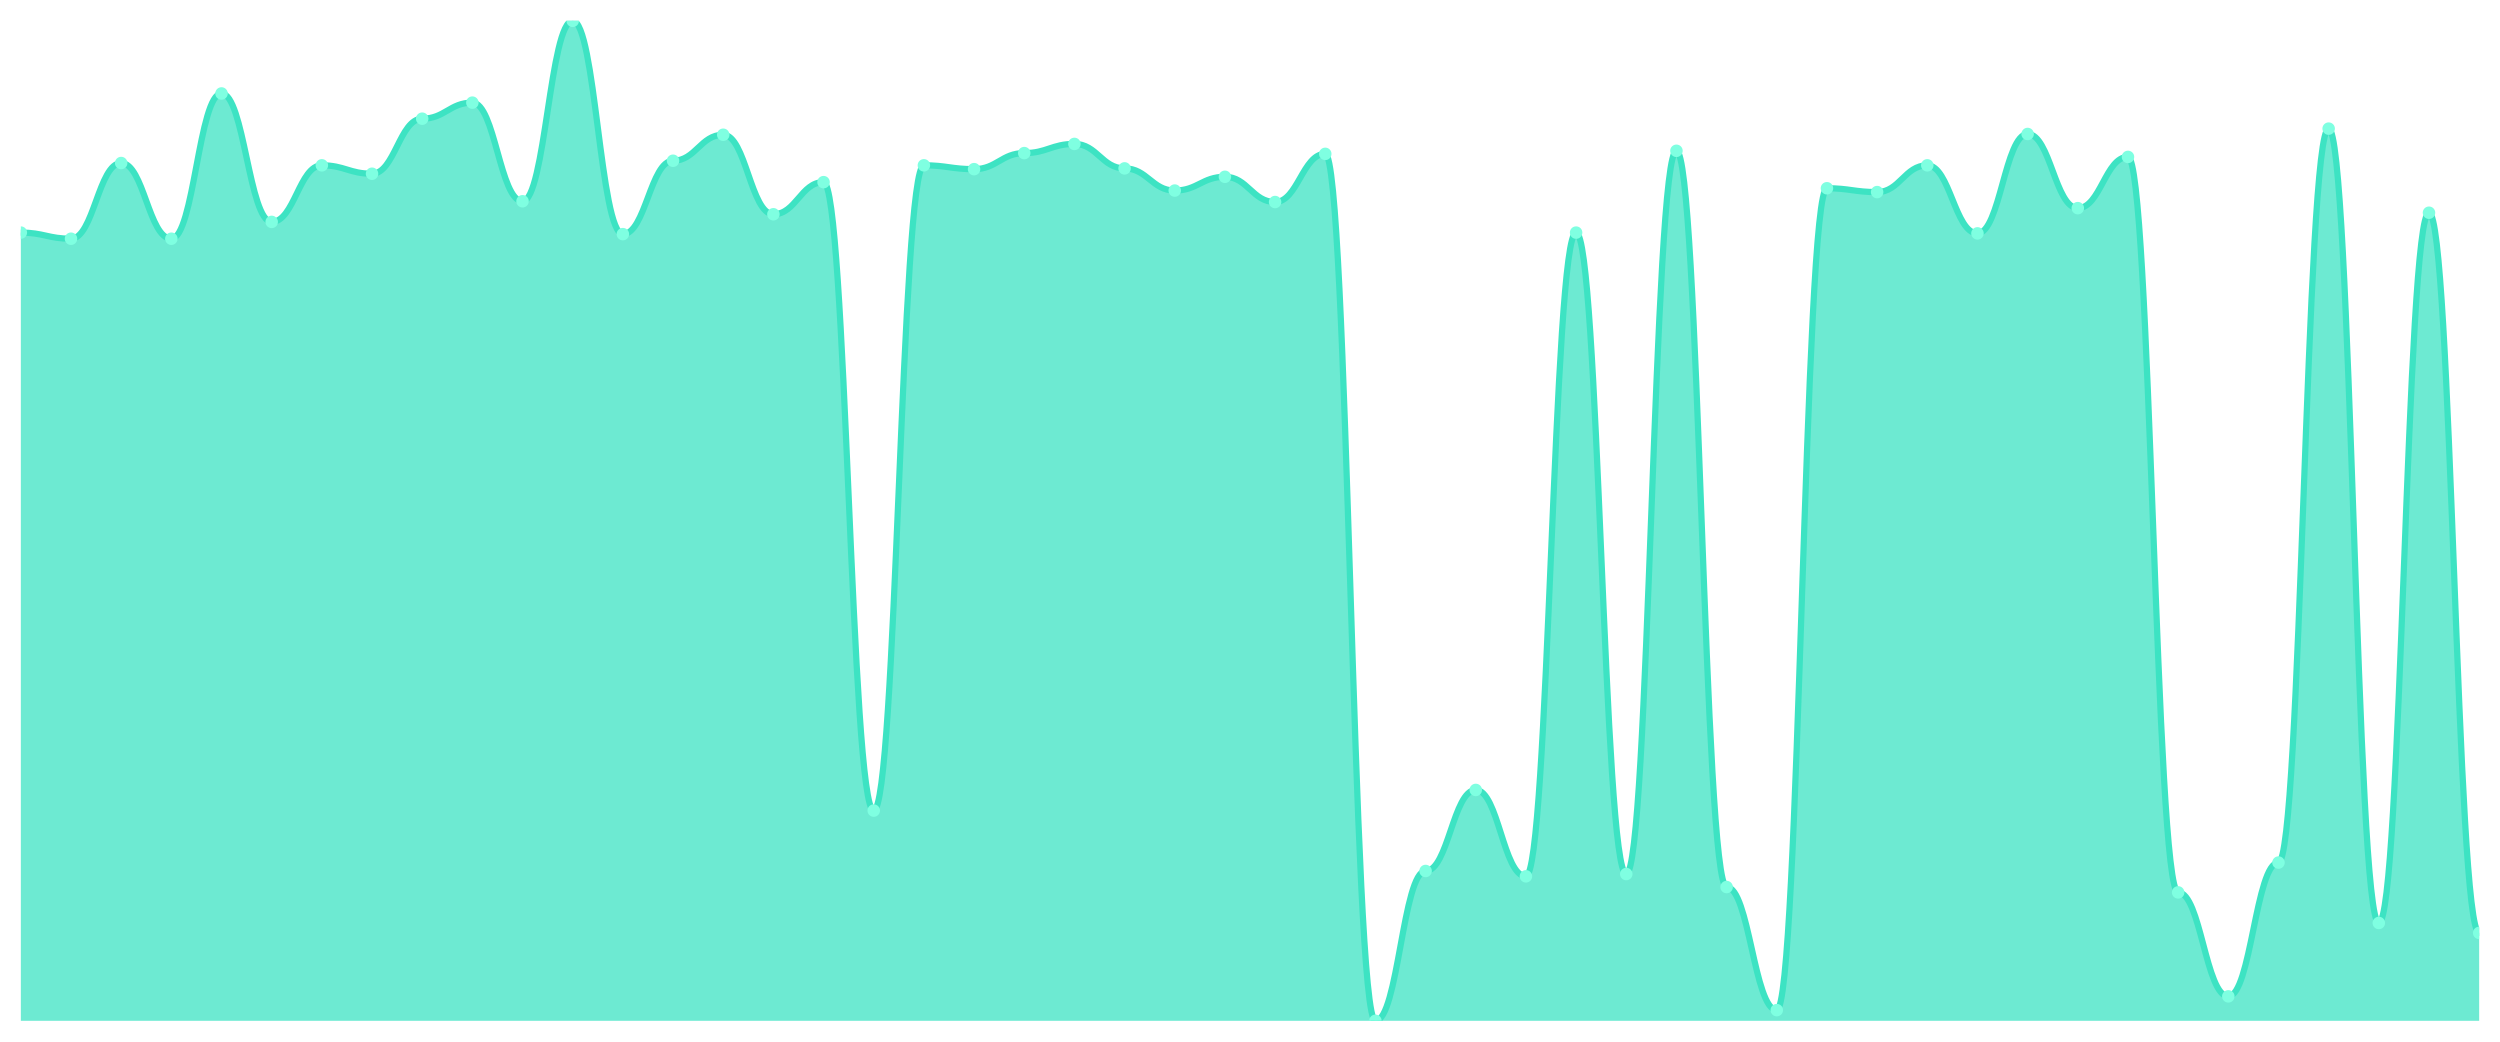
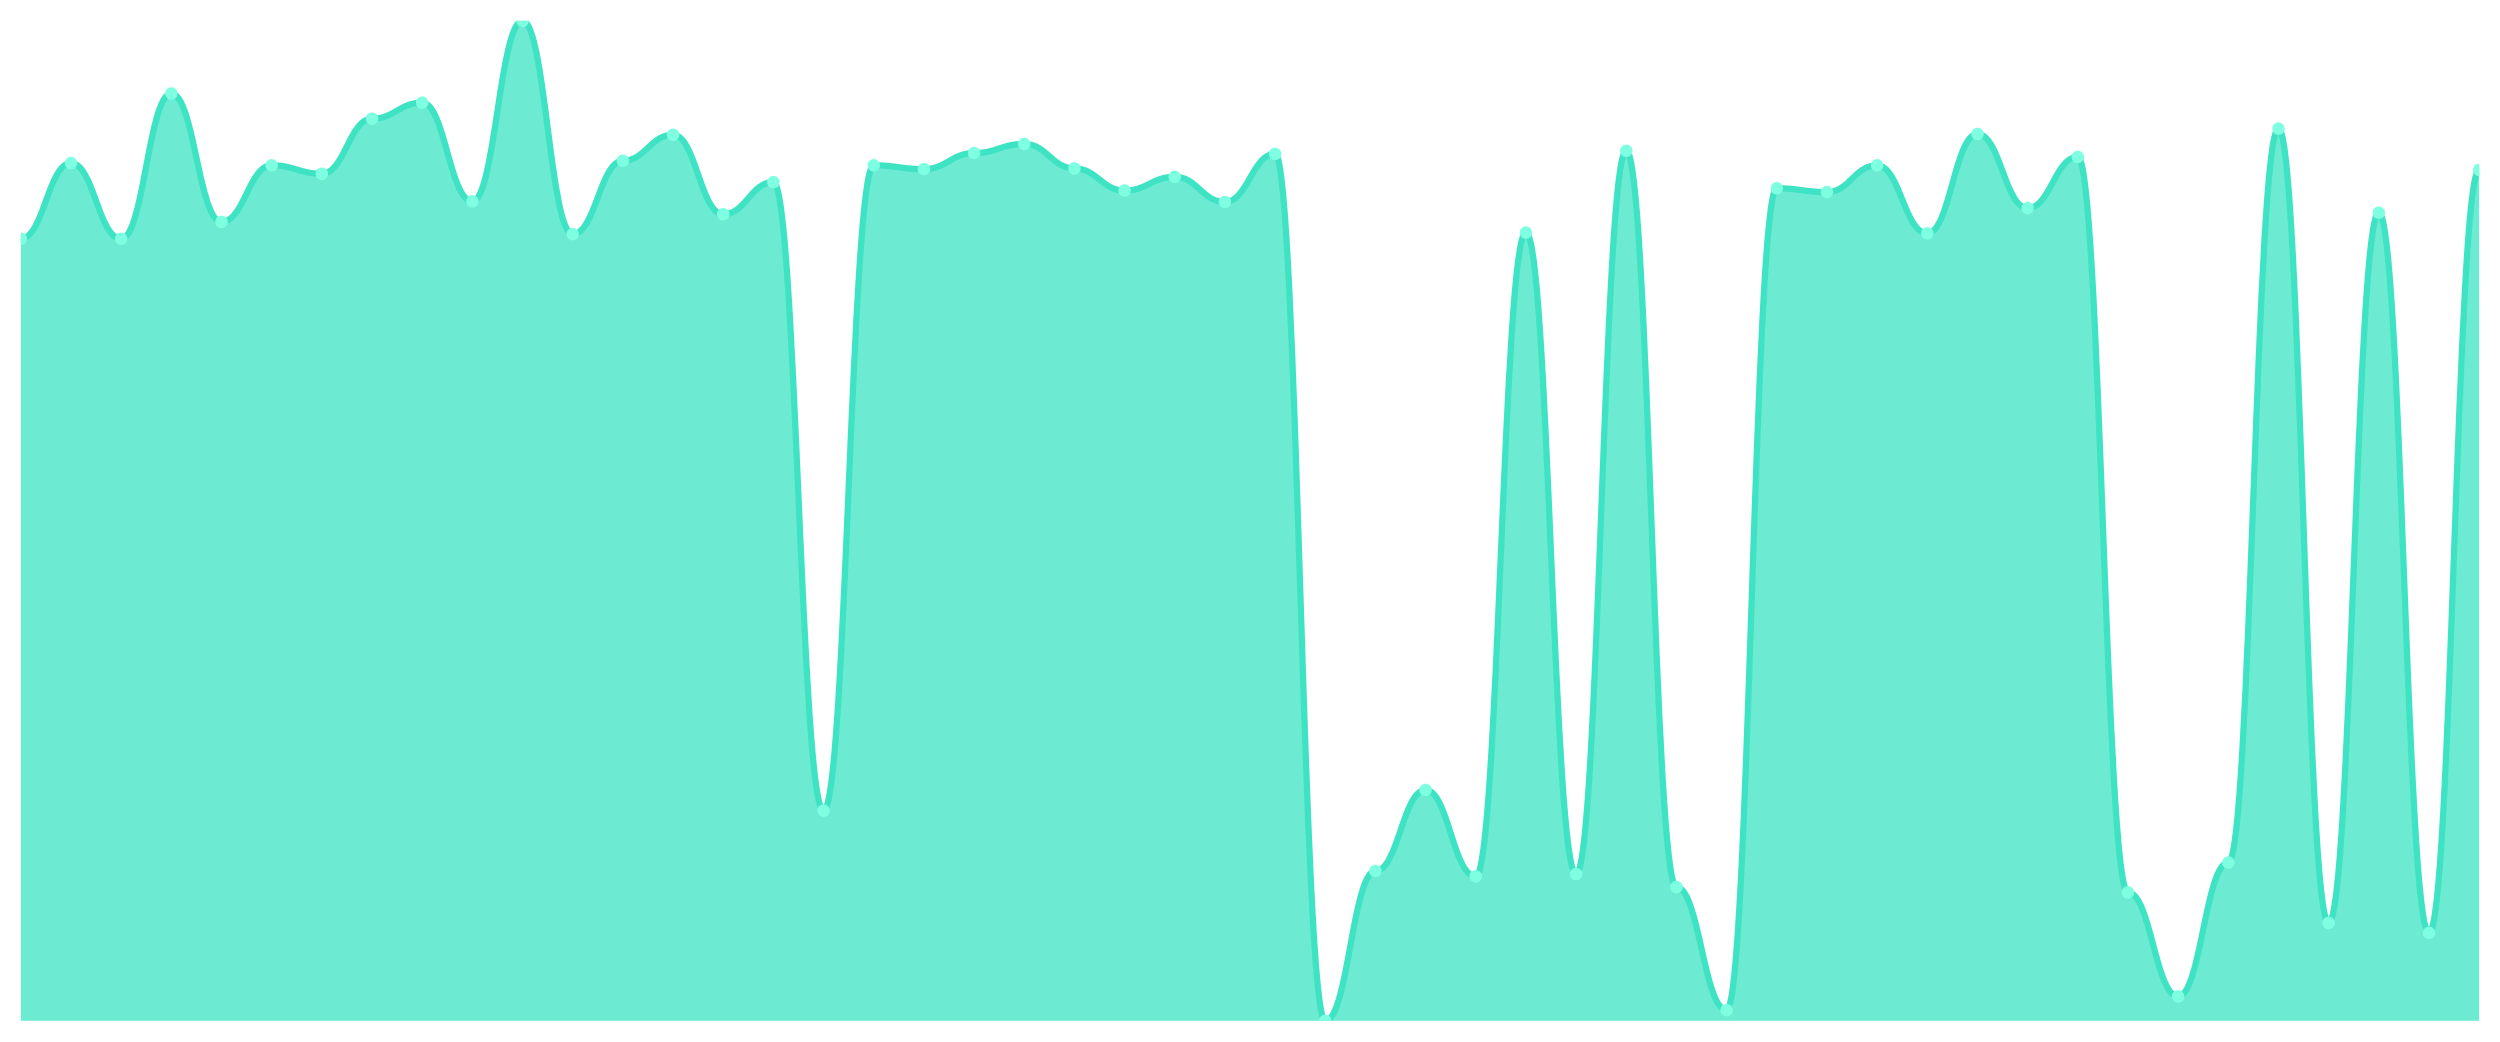
<svg xmlns="http://www.w3.org/2000/svg" viewBox="0 0 1200 500" width="1200" height="500">
  <defs>
    <clipPath id="c">
      <rect x="10" y="10" width="1180" height="480" />
    </clipPath>
  </defs>
  <rect width="1200" height="500" fill="none" />
  <g clip-path="url(#c)">
-     <path d="M 10,490 L 10,111.651 C 20.837,111.651 23.245,114.587 34.082,114.587 C 44.918,114.587 47.327,78.257 58.163,78.257 C 69,78.257 71.408,114.587 82.245,114.587 C 93.082,114.587 95.49,44.862 106.327,44.862 C 117.163,44.862 119.571,106.514 130.408,106.514 C 141.245,106.514 143.653,79.358 154.49,79.358 C 165.327,79.358 167.735,83.394 178.571,83.394 C 189.408,83.394 191.816,56.972 202.653,56.972 C 213.49,56.972 215.898,49.266 226.735,49.266 C 237.571,49.266 239.98,96.606 250.816,96.606 C 261.653,96.606 264.061,10 274.898,10 C 285.735,10 288.143,112.385 298.98,112.385 C 309.816,112.385 312.224,77.156 323.061,77.156 C 333.898,77.156 336.306,64.679 347.143,64.679 C 357.98,64.679 360.388,102.844 371.224,102.844 C 382.061,102.844 384.469,87.431 395.306,87.431 C 406.143,87.431 408.551,389.083 419.388,389.083 C 430.224,389.083 432.633,79.358 443.469,79.358 C 454.306,79.358 456.714,81.193 467.551,81.193 C 478.388,81.193 480.796,73.486 491.633,73.486 C 502.469,73.486 504.878,69.083 515.714,69.083 C 526.551,69.083 528.959,80.826 539.796,80.826 C 550.633,80.826 553.041,91.468 563.878,91.468 C 574.714,91.468 577.122,84.862 587.959,84.862 C 598.796,84.862 601.204,96.972 612.041,96.972 C 622.878,96.972 625.286,73.853 636.122,73.853 C 646.959,73.853 649.367,490 660.204,490 C 671.041,490 673.449,418.073 684.286,418.073 C 695.122,418.073 697.531,379.174 708.367,379.174 C 719.204,379.174 721.612,420.642 732.449,420.642 C 743.286,420.642 745.694,111.651 756.531,111.651 C 767.367,111.651 769.776,419.541 780.612,419.541 C 791.449,419.541 793.857,72.385 804.694,72.385 C 815.531,72.385 817.939,425.78 828.776,425.78 C 839.612,425.78 842.02,484.862 852.857,484.862 C 863.694,484.862 866.102,90.367 876.939,90.367 C 887.776,90.367 890.184,92.202 901.02,92.202 C 911.857,92.202 914.265,79.358 925.102,79.358 C 935.939,79.358 938.347,112.018 949.184,112.018 C 960.02,112.018 962.429,64.312 973.265,64.312 C 984.102,64.312 986.51,99.908 997.347,99.908 C 1008.184,99.908 1010.592,75.321 1021.429,75.321 C 1032.265,75.321 1034.673,428.349 1045.51,428.349 C 1056.347,428.349 1058.755,478.257 1069.592,478.257 C 1080.429,478.257 1082.837,414.037 1093.673,414.037 C 1104.51,414.037 1106.918,61.743 1117.755,61.743 C 1128.592,61.743 1131,443.028 1141.837,443.028 C 1152.673,443.028 1155.082,102.11 1165.918,102.11 C 1176.755,102.11 1179.163,447.798 1190,447.798 L 1190,490 Z" fill="rgba(61,227,195,0.75)" />
-     <path d="M 10,111.651 C 20.837,111.651 23.245,114.587 34.082,114.587 C 44.918,114.587 47.327,78.257 58.163,78.257 C 69,78.257 71.408,114.587 82.245,114.587 C 93.082,114.587 95.49,44.862 106.327,44.862 C 117.163,44.862 119.571,106.514 130.408,106.514 C 141.245,106.514 143.653,79.358 154.49,79.358 C 165.327,79.358 167.735,83.394 178.571,83.394 C 189.408,83.394 191.816,56.972 202.653,56.972 C 213.49,56.972 215.898,49.266 226.735,49.266 C 237.571,49.266 239.98,96.606 250.816,96.606 C 261.653,96.606 264.061,10 274.898,10 C 285.735,10 288.143,112.385 298.98,112.385 C 309.816,112.385 312.224,77.156 323.061,77.156 C 333.898,77.156 336.306,64.679 347.143,64.679 C 357.98,64.679 360.388,102.844 371.224,102.844 C 382.061,102.844 384.469,87.431 395.306,87.431 C 406.143,87.431 408.551,389.083 419.388,389.083 C 430.224,389.083 432.633,79.358 443.469,79.358 C 454.306,79.358 456.714,81.193 467.551,81.193 C 478.388,81.193 480.796,73.486 491.633,73.486 C 502.469,73.486 504.878,69.083 515.714,69.083 C 526.551,69.083 528.959,80.826 539.796,80.826 C 550.633,80.826 553.041,91.468 563.878,91.468 C 574.714,91.468 577.122,84.862 587.959,84.862 C 598.796,84.862 601.204,96.972 612.041,96.972 C 622.878,96.972 625.286,73.853 636.122,73.853 C 646.959,73.853 649.367,490 660.204,490 C 671.041,490 673.449,418.073 684.286,418.073 C 695.122,418.073 697.531,379.174 708.367,379.174 C 719.204,379.174 721.612,420.642 732.449,420.642 C 743.286,420.642 745.694,111.651 756.531,111.651 C 767.367,111.651 769.776,419.541 780.612,419.541 C 791.449,419.541 793.857,72.385 804.694,72.385 C 815.531,72.385 817.939,425.78 828.776,425.78 C 839.612,425.78 842.02,484.862 852.857,484.862 C 863.694,484.862 866.102,90.367 876.939,90.367 C 887.776,90.367 890.184,92.202 901.02,92.202 C 911.857,92.202 914.265,79.358 925.102,79.358 C 935.939,79.358 938.347,112.018 949.184,112.018 C 960.02,112.018 962.429,64.312 973.265,64.312 C 984.102,64.312 986.51,99.908 997.347,99.908 C 1008.184,99.908 1010.592,75.321 1021.429,75.321 C 1032.265,75.321 1034.673,428.349 1045.51,428.349 C 1056.347,428.349 1058.755,478.257 1069.592,478.257 C 1080.429,478.257 1082.837,414.037 1093.673,414.037 C 1104.51,414.037 1106.918,61.743 1117.755,61.743 C 1128.592,61.743 1131,443.028 1141.837,443.028 C 1152.673,443.028 1155.082,102.11 1165.918,102.11 C 1176.755,102.11 1179.163,447.798 1190,447.798" fill="none" stroke="#3de3c3" stroke-width="3" stroke-linecap="round" stroke-linejoin="round" />
-     <circle cx="10" cy="111.651" r="3" fill="#7fffe1" />
-     <circle cx="34.082" cy="114.587" r="3" fill="#7fffe1" />
-     <circle cx="58.163" cy="78.257" r="3" fill="#7fffe1" />
-     <circle cx="82.245" cy="114.587" r="3" fill="#7fffe1" />
-     <circle cx="106.327" cy="44.862" r="3" fill="#7fffe1" />
-     <circle cx="130.408" cy="106.514" r="3" fill="#7fffe1" />
-     <circle cx="154.49" cy="79.358" r="3" fill="#7fffe1" />
-     <circle cx="178.571" cy="83.394" r="3" fill="#7fffe1" />
-     <circle cx="202.653" cy="56.972" r="3" fill="#7fffe1" />
-     <circle cx="226.735" cy="49.266" r="3" fill="#7fffe1" />
-     <circle cx="250.816" cy="96.606" r="3" fill="#7fffe1" />
-     <circle cx="274.898" cy="10" r="3" fill="#7fffe1" />
-     <circle cx="298.98" cy="112.385" r="3" fill="#7fffe1" />
-     <circle cx="323.061" cy="77.156" r="3" fill="#7fffe1" />
-     <circle cx="347.143" cy="64.679" r="3" fill="#7fffe1" />
-     <circle cx="371.224" cy="102.844" r="3" fill="#7fffe1" />
-     <circle cx="395.306" cy="87.431" r="3" fill="#7fffe1" />
-     <circle cx="419.388" cy="389.083" r="3" fill="#7fffe1" />
-     <circle cx="443.469" cy="79.358" r="3" fill="#7fffe1" />
-     <circle cx="467.551" cy="81.193" r="3" fill="#7fffe1" />
-     <circle cx="491.633" cy="73.486" r="3" fill="#7fffe1" />
-     <circle cx="515.714" cy="69.083" r="3" fill="#7fffe1" />
-     <circle cx="539.796" cy="80.826" r="3" fill="#7fffe1" />
-     <circle cx="563.878" cy="91.468" r="3" fill="#7fffe1" />
-     <circle cx="587.959" cy="84.862" r="3" fill="#7fffe1" />
-     <circle cx="612.041" cy="96.972" r="3" fill="#7fffe1" />
-     <circle cx="636.122" cy="73.853" r="3" fill="#7fffe1" />
-     <circle cx="660.204" cy="490" r="3" fill="#7fffe1" />
-     <circle cx="684.286" cy="418.073" r="3" fill="#7fffe1" />
-     <circle cx="708.367" cy="379.174" r="3" fill="#7fffe1" />
-     <circle cx="732.449" cy="420.642" r="3" fill="#7fffe1" />
-     <circle cx="756.531" cy="111.651" r="3" fill="#7fffe1" />
-     <circle cx="780.612" cy="419.541" r="3" fill="#7fffe1" />
-     <circle cx="804.694" cy="72.385" r="3" fill="#7fffe1" />
-     <circle cx="828.776" cy="425.78" r="3" fill="#7fffe1" />
-     <circle cx="852.857" cy="484.862" r="3" fill="#7fffe1" />
-     <circle cx="876.939" cy="90.367" r="3" fill="#7fffe1" />
-     <circle cx="901.02" cy="92.202" r="3" fill="#7fffe1" />
-     <circle cx="925.102" cy="79.358" r="3" fill="#7fffe1" />
-     <circle cx="949.184" cy="112.018" r="3" fill="#7fffe1" />
-     <circle cx="973.265" cy="64.312" r="3" fill="#7fffe1" />
-     <circle cx="997.347" cy="99.908" r="3" fill="#7fffe1" />
-     <circle cx="1021.429" cy="75.321" r="3" fill="#7fffe1" />
-     <circle cx="1045.51" cy="428.349" r="3" fill="#7fffe1" />
-     <circle cx="1069.592" cy="478.257" r="3" fill="#7fffe1" />
-     <circle cx="1093.673" cy="414.037" r="3" fill="#7fffe1" />
-     <circle cx="1117.755" cy="61.743" r="3" fill="#7fffe1" />
-     <circle cx="1141.837" cy="443.028" r="3" fill="#7fffe1" />
-     <circle cx="1165.918" cy="102.11" r="3" fill="#7fffe1" />
-     <circle cx="1190" cy="447.798" r="3" fill="#7fffe1" />
+     <path d="M 10,490 L 10,114.587 C 20.837,114.587 23.245,78.257 34.082,78.257 C 44.918,78.257 47.327,114.587 58.163,114.587 C 69,114.587 71.408,44.862 82.245,44.862 C 93.082,44.862 95.49,106.514 106.327,106.514 C 117.163,106.514 119.571,79.358 130.408,79.358 C 141.245,79.358 143.653,83.394 154.49,83.394 C 165.327,83.394 167.735,56.972 178.571,56.972 C 189.408,56.972 191.816,49.266 202.653,49.266 C 213.49,49.266 215.898,96.606 226.735,96.606 C 237.571,96.606 239.98,10 250.816,10 C 261.653,10 264.061,112.385 274.898,112.385 C 285.735,112.385 288.143,77.156 298.98,77.156 C 309.816,77.156 312.224,64.679 323.061,64.679 C 333.898,64.679 336.306,102.844 347.143,102.844 C 357.98,102.844 360.388,87.431 371.224,87.431 C 382.061,87.431 384.469,389.083 395.306,389.083 C 406.143,389.083 408.551,79.358 419.388,79.358 C 430.224,79.358 432.633,81.193 443.469,81.193 C 454.306,81.193 456.714,73.486 467.551,73.486 C 478.388,73.486 480.796,69.083 491.633,69.083 C 502.469,69.083 504.878,80.826 515.714,80.826 C 526.551,80.826 528.959,91.468 539.796,91.468 C 550.633,91.468 553.041,84.862 563.878,84.862 C 574.714,84.862 577.122,96.972 587.959,96.972 C 598.796,96.972 601.204,73.853 612.041,73.853 C 622.878,73.853 625.286,490 636.122,490 C 646.959,490 649.367,418.073 660.204,418.073 C 671.041,418.073 673.449,379.174 684.286,379.174 C 695.122,379.174 697.531,420.642 708.367,420.642 C 719.204,420.642 721.612,111.651 732.449,111.651 C 743.286,111.651 745.694,419.541 756.531,419.541 C 767.367,419.541 769.776,72.385 780.612,72.385 C 791.449,72.385 793.857,425.78 804.694,425.78 C 815.531,425.78 817.939,484.862 828.776,484.862 C 839.612,484.862 842.02,90.367 852.857,90.367 C 863.694,90.367 866.102,92.202 876.939,92.202 C 887.776,92.202 890.184,79.358 901.02,79.358 C 911.857,79.358 914.265,112.018 925.102,112.018 C 935.939,112.018 938.347,64.312 949.184,64.312 C 960.02,64.312 962.429,99.908 973.265,99.908 C 984.102,99.908 986.51,75.321 997.347,75.321 C 1008.184,75.321 1010.592,428.349 1021.429,428.349 C 1032.265,428.349 1034.673,478.257 1045.51,478.257 C 1056.347,478.257 1058.755,414.037 1069.592,414.037 C 1080.429,414.037 1082.837,61.743 1093.673,61.743 C 1104.51,61.743 1106.918,443.028 1117.755,443.028 C 1128.592,443.028 1131,102.11 1141.837,102.11 C 1152.673,102.11 1155.082,447.798 1165.918,447.798 C 1176.755,447.798 1179.163,81.56 1190,81.56 L 1190,490 Z" fill="rgba(61,227,195,0.75)" />
+     <path d="M 10,114.587 C 20.837,114.587 23.245,78.257 34.082,78.257 C 44.918,78.257 47.327,114.587 58.163,114.587 C 69,114.587 71.408,44.862 82.245,44.862 C 93.082,44.862 95.49,106.514 106.327,106.514 C 117.163,106.514 119.571,79.358 130.408,79.358 C 141.245,79.358 143.653,83.394 154.49,83.394 C 165.327,83.394 167.735,56.972 178.571,56.972 C 189.408,56.972 191.816,49.266 202.653,49.266 C 213.49,49.266 215.898,96.606 226.735,96.606 C 237.571,96.606 239.98,10 250.816,10 C 261.653,10 264.061,112.385 274.898,112.385 C 285.735,112.385 288.143,77.156 298.98,77.156 C 309.816,77.156 312.224,64.679 323.061,64.679 C 333.898,64.679 336.306,102.844 347.143,102.844 C 357.98,102.844 360.388,87.431 371.224,87.431 C 382.061,87.431 384.469,389.083 395.306,389.083 C 406.143,389.083 408.551,79.358 419.388,79.358 C 430.224,79.358 432.633,81.193 443.469,81.193 C 454.306,81.193 456.714,73.486 467.551,73.486 C 478.388,73.486 480.796,69.083 491.633,69.083 C 502.469,69.083 504.878,80.826 515.714,80.826 C 526.551,80.826 528.959,91.468 539.796,91.468 C 550.633,91.468 553.041,84.862 563.878,84.862 C 574.714,84.862 577.122,96.972 587.959,96.972 C 598.796,96.972 601.204,73.853 612.041,73.853 C 622.878,73.853 625.286,490 636.122,490 C 646.959,490 649.367,418.073 660.204,418.073 C 671.041,418.073 673.449,379.174 684.286,379.174 C 695.122,379.174 697.531,420.642 708.367,420.642 C 719.204,420.642 721.612,111.651 732.449,111.651 C 743.286,111.651 745.694,419.541 756.531,419.541 C 767.367,419.541 769.776,72.385 780.612,72.385 C 791.449,72.385 793.857,425.78 804.694,425.78 C 815.531,425.78 817.939,484.862 828.776,484.862 C 839.612,484.862 842.02,90.367 852.857,90.367 C 863.694,90.367 866.102,92.202 876.939,92.202 C 887.776,92.202 890.184,79.358 901.02,79.358 C 911.857,79.358 914.265,112.018 925.102,112.018 C 935.939,112.018 938.347,64.312 949.184,64.312 C 960.02,64.312 962.429,99.908 973.265,99.908 C 984.102,99.908 986.51,75.321 997.347,75.321 C 1008.184,75.321 1010.592,428.349 1021.429,428.349 C 1032.265,428.349 1034.673,478.257 1045.51,478.257 C 1056.347,478.257 1058.755,414.037 1069.592,414.037 C 1080.429,414.037 1082.837,61.743 1093.673,61.743 C 1104.51,61.743 1106.918,443.028 1117.755,443.028 C 1128.592,443.028 1131,102.11 1141.837,102.11 C 1152.673,102.11 1155.082,447.798 1165.918,447.798 C 1176.755,447.798 1179.163,81.56 1190,81.56" fill="none" stroke="#3de3c3" stroke-width="3" stroke-linecap="round" stroke-linejoin="round" />
+     <circle cx="10" cy="114.587" r="3" fill="#7fffe1" />
+     <circle cx="34.082" cy="78.257" r="3" fill="#7fffe1" />
+     <circle cx="58.163" cy="114.587" r="3" fill="#7fffe1" />
+     <circle cx="82.245" cy="44.862" r="3" fill="#7fffe1" />
+     <circle cx="106.327" cy="106.514" r="3" fill="#7fffe1" />
+     <circle cx="130.408" cy="79.358" r="3" fill="#7fffe1" />
+     <circle cx="154.49" cy="83.394" r="3" fill="#7fffe1" />
+     <circle cx="178.571" cy="56.972" r="3" fill="#7fffe1" />
+     <circle cx="202.653" cy="49.266" r="3" fill="#7fffe1" />
+     <circle cx="226.735" cy="96.606" r="3" fill="#7fffe1" />
+     <circle cx="250.816" cy="10" r="3" fill="#7fffe1" />
+     <circle cx="274.898" cy="112.385" r="3" fill="#7fffe1" />
+     <circle cx="298.98" cy="77.156" r="3" fill="#7fffe1" />
+     <circle cx="323.061" cy="64.679" r="3" fill="#7fffe1" />
+     <circle cx="347.143" cy="102.844" r="3" fill="#7fffe1" />
+     <circle cx="371.224" cy="87.431" r="3" fill="#7fffe1" />
+     <circle cx="395.306" cy="389.083" r="3" fill="#7fffe1" />
+     <circle cx="419.388" cy="79.358" r="3" fill="#7fffe1" />
+     <circle cx="443.469" cy="81.193" r="3" fill="#7fffe1" />
+     <circle cx="467.551" cy="73.486" r="3" fill="#7fffe1" />
+     <circle cx="491.633" cy="69.083" r="3" fill="#7fffe1" />
+     <circle cx="515.714" cy="80.826" r="3" fill="#7fffe1" />
+     <circle cx="539.796" cy="91.468" r="3" fill="#7fffe1" />
+     <circle cx="563.878" cy="84.862" r="3" fill="#7fffe1" />
+     <circle cx="587.959" cy="96.972" r="3" fill="#7fffe1" />
+     <circle cx="612.041" cy="73.853" r="3" fill="#7fffe1" />
+     <circle cx="636.122" cy="490" r="3" fill="#7fffe1" />
+     <circle cx="660.204" cy="418.073" r="3" fill="#7fffe1" />
+     <circle cx="684.286" cy="379.174" r="3" fill="#7fffe1" />
+     <circle cx="708.367" cy="420.642" r="3" fill="#7fffe1" />
+     <circle cx="732.449" cy="111.651" r="3" fill="#7fffe1" />
+     <circle cx="756.531" cy="419.541" r="3" fill="#7fffe1" />
+     <circle cx="780.612" cy="72.385" r="3" fill="#7fffe1" />
+     <circle cx="804.694" cy="425.78" r="3" fill="#7fffe1" />
+     <circle cx="828.776" cy="484.862" r="3" fill="#7fffe1" />
+     <circle cx="852.857" cy="90.367" r="3" fill="#7fffe1" />
+     <circle cx="876.939" cy="92.202" r="3" fill="#7fffe1" />
+     <circle cx="901.02" cy="79.358" r="3" fill="#7fffe1" />
+     <circle cx="925.102" cy="112.018" r="3" fill="#7fffe1" />
+     <circle cx="949.184" cy="64.312" r="3" fill="#7fffe1" />
+     <circle cx="973.265" cy="99.908" r="3" fill="#7fffe1" />
+     <circle cx="997.347" cy="75.321" r="3" fill="#7fffe1" />
+     <circle cx="1021.429" cy="428.349" r="3" fill="#7fffe1" />
+     <circle cx="1045.51" cy="478.257" r="3" fill="#7fffe1" />
+     <circle cx="1069.592" cy="414.037" r="3" fill="#7fffe1" />
+     <circle cx="1093.673" cy="61.743" r="3" fill="#7fffe1" />
+     <circle cx="1117.755" cy="443.028" r="3" fill="#7fffe1" />
+     <circle cx="1141.837" cy="102.11" r="3" fill="#7fffe1" />
+     <circle cx="1165.918" cy="447.798" r="3" fill="#7fffe1" />
+     <circle cx="1190" cy="81.56" r="3" fill="#7fffe1" />
  </g>
</svg>
